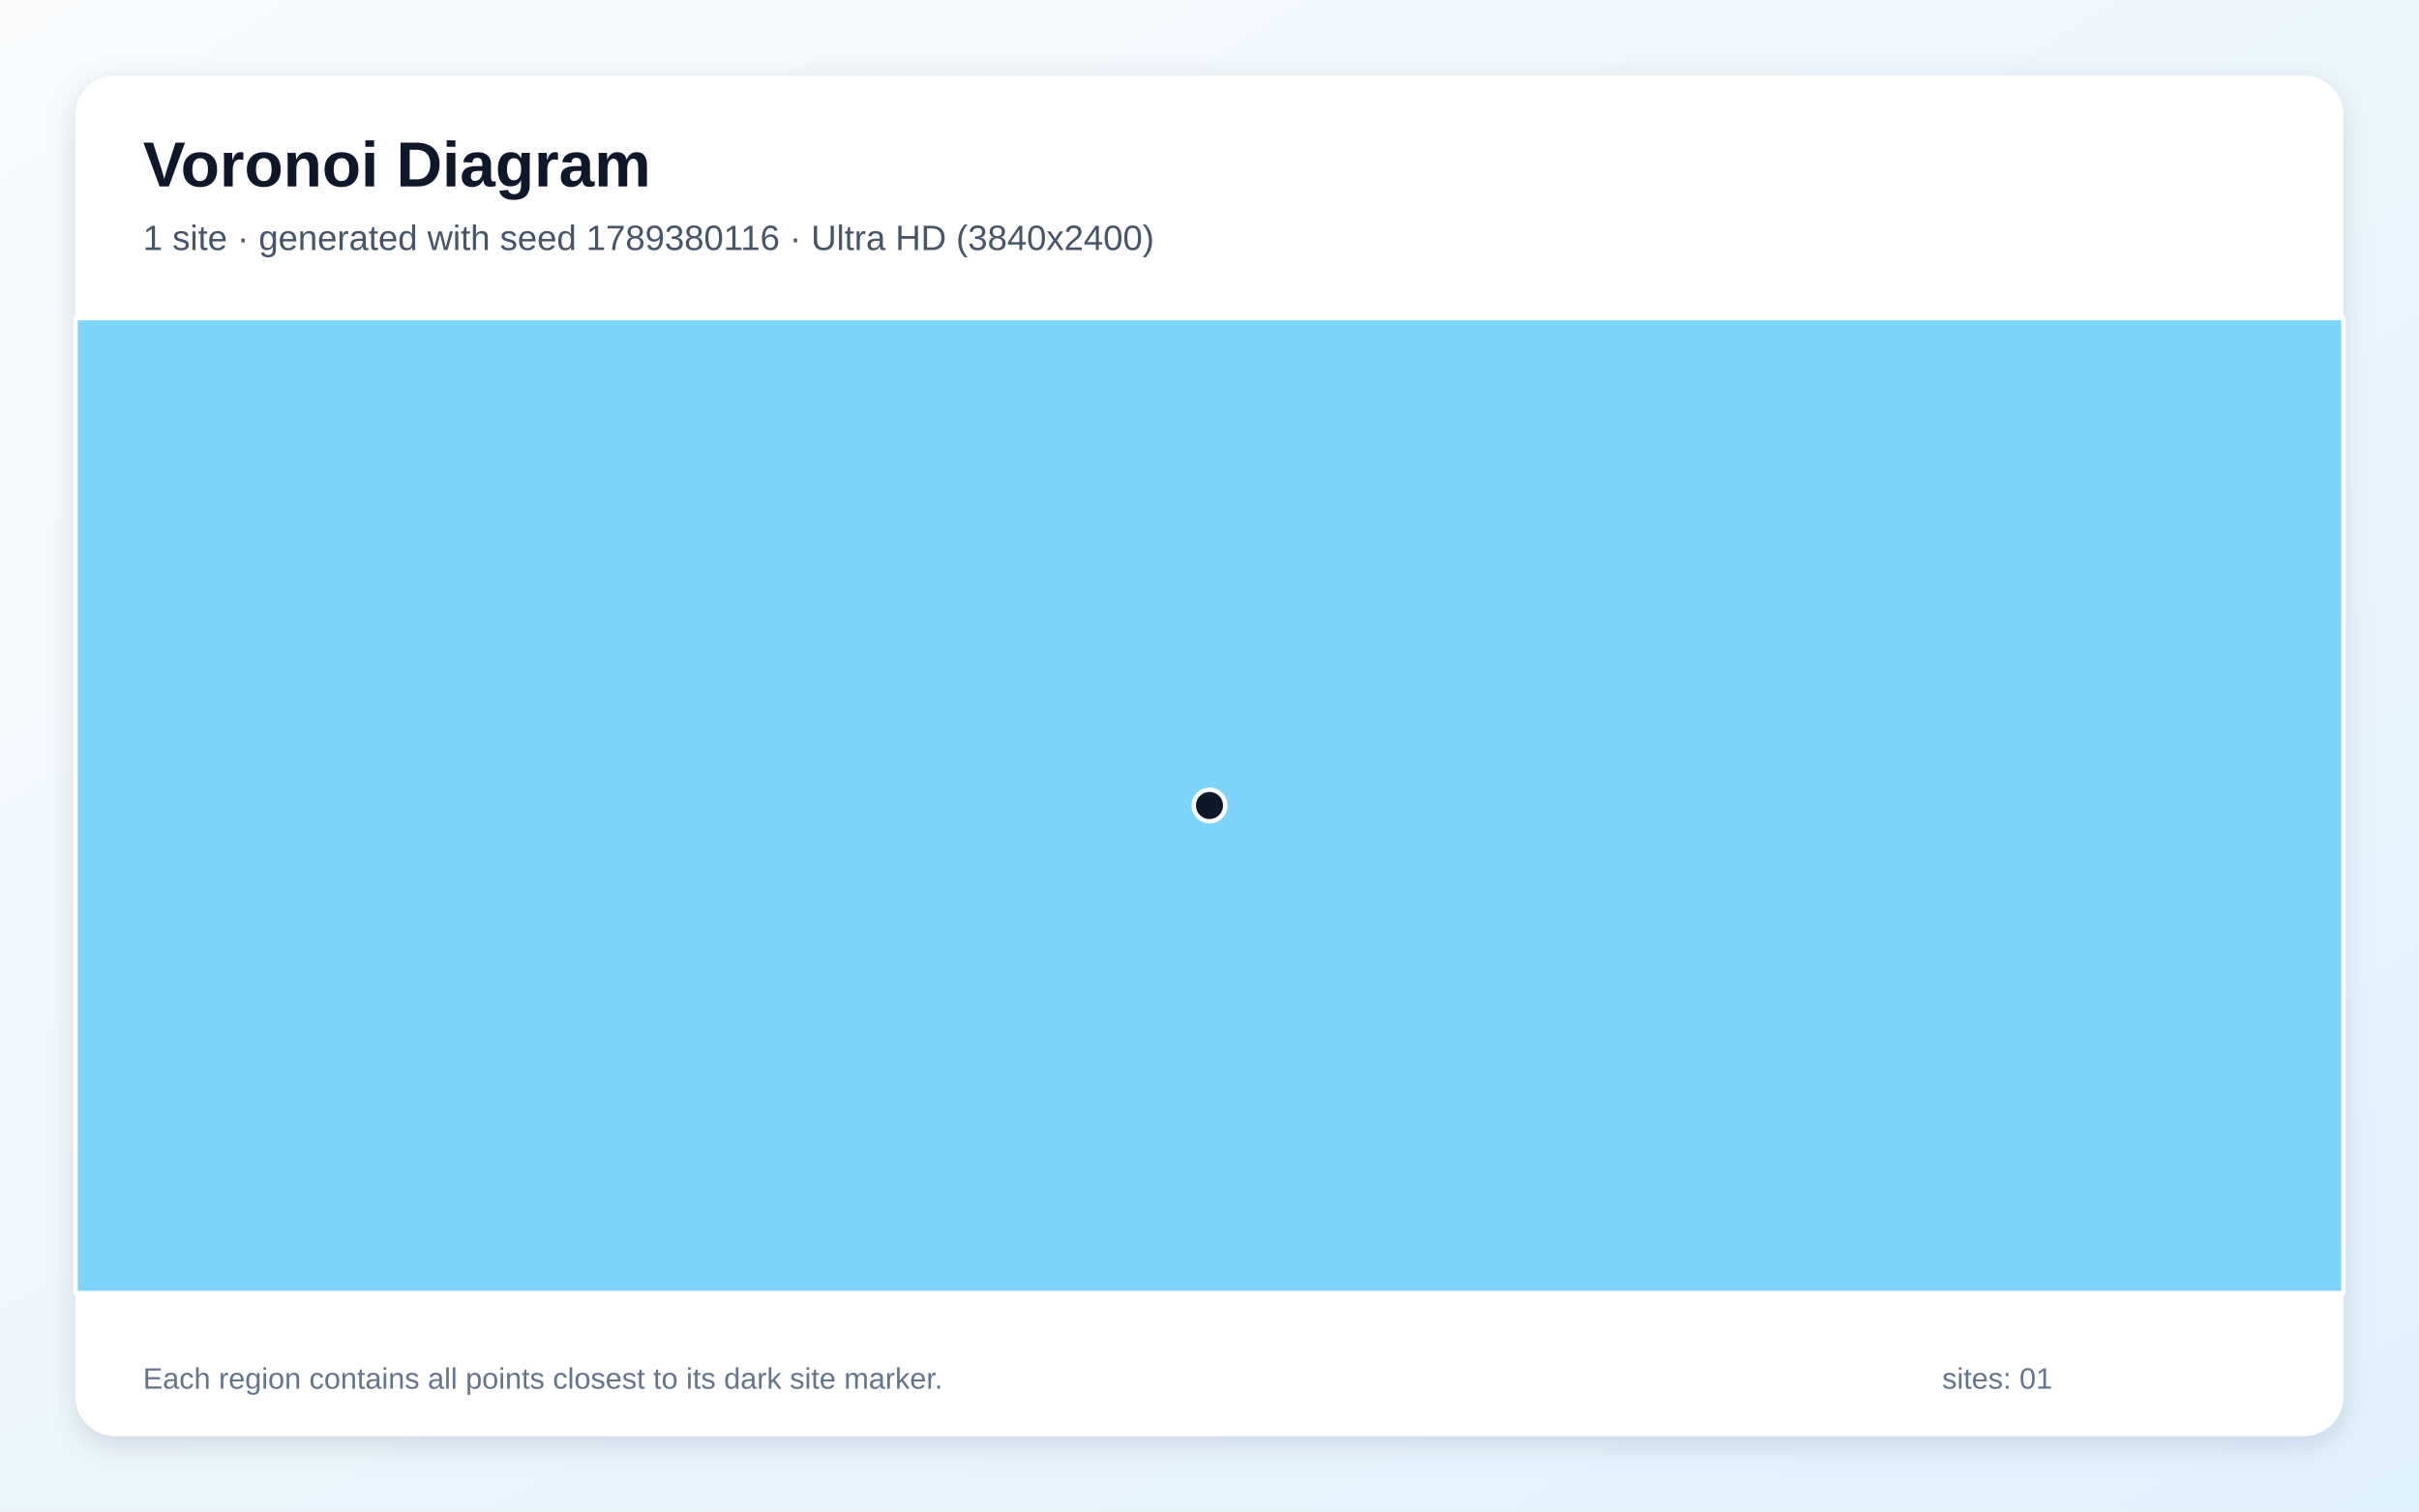
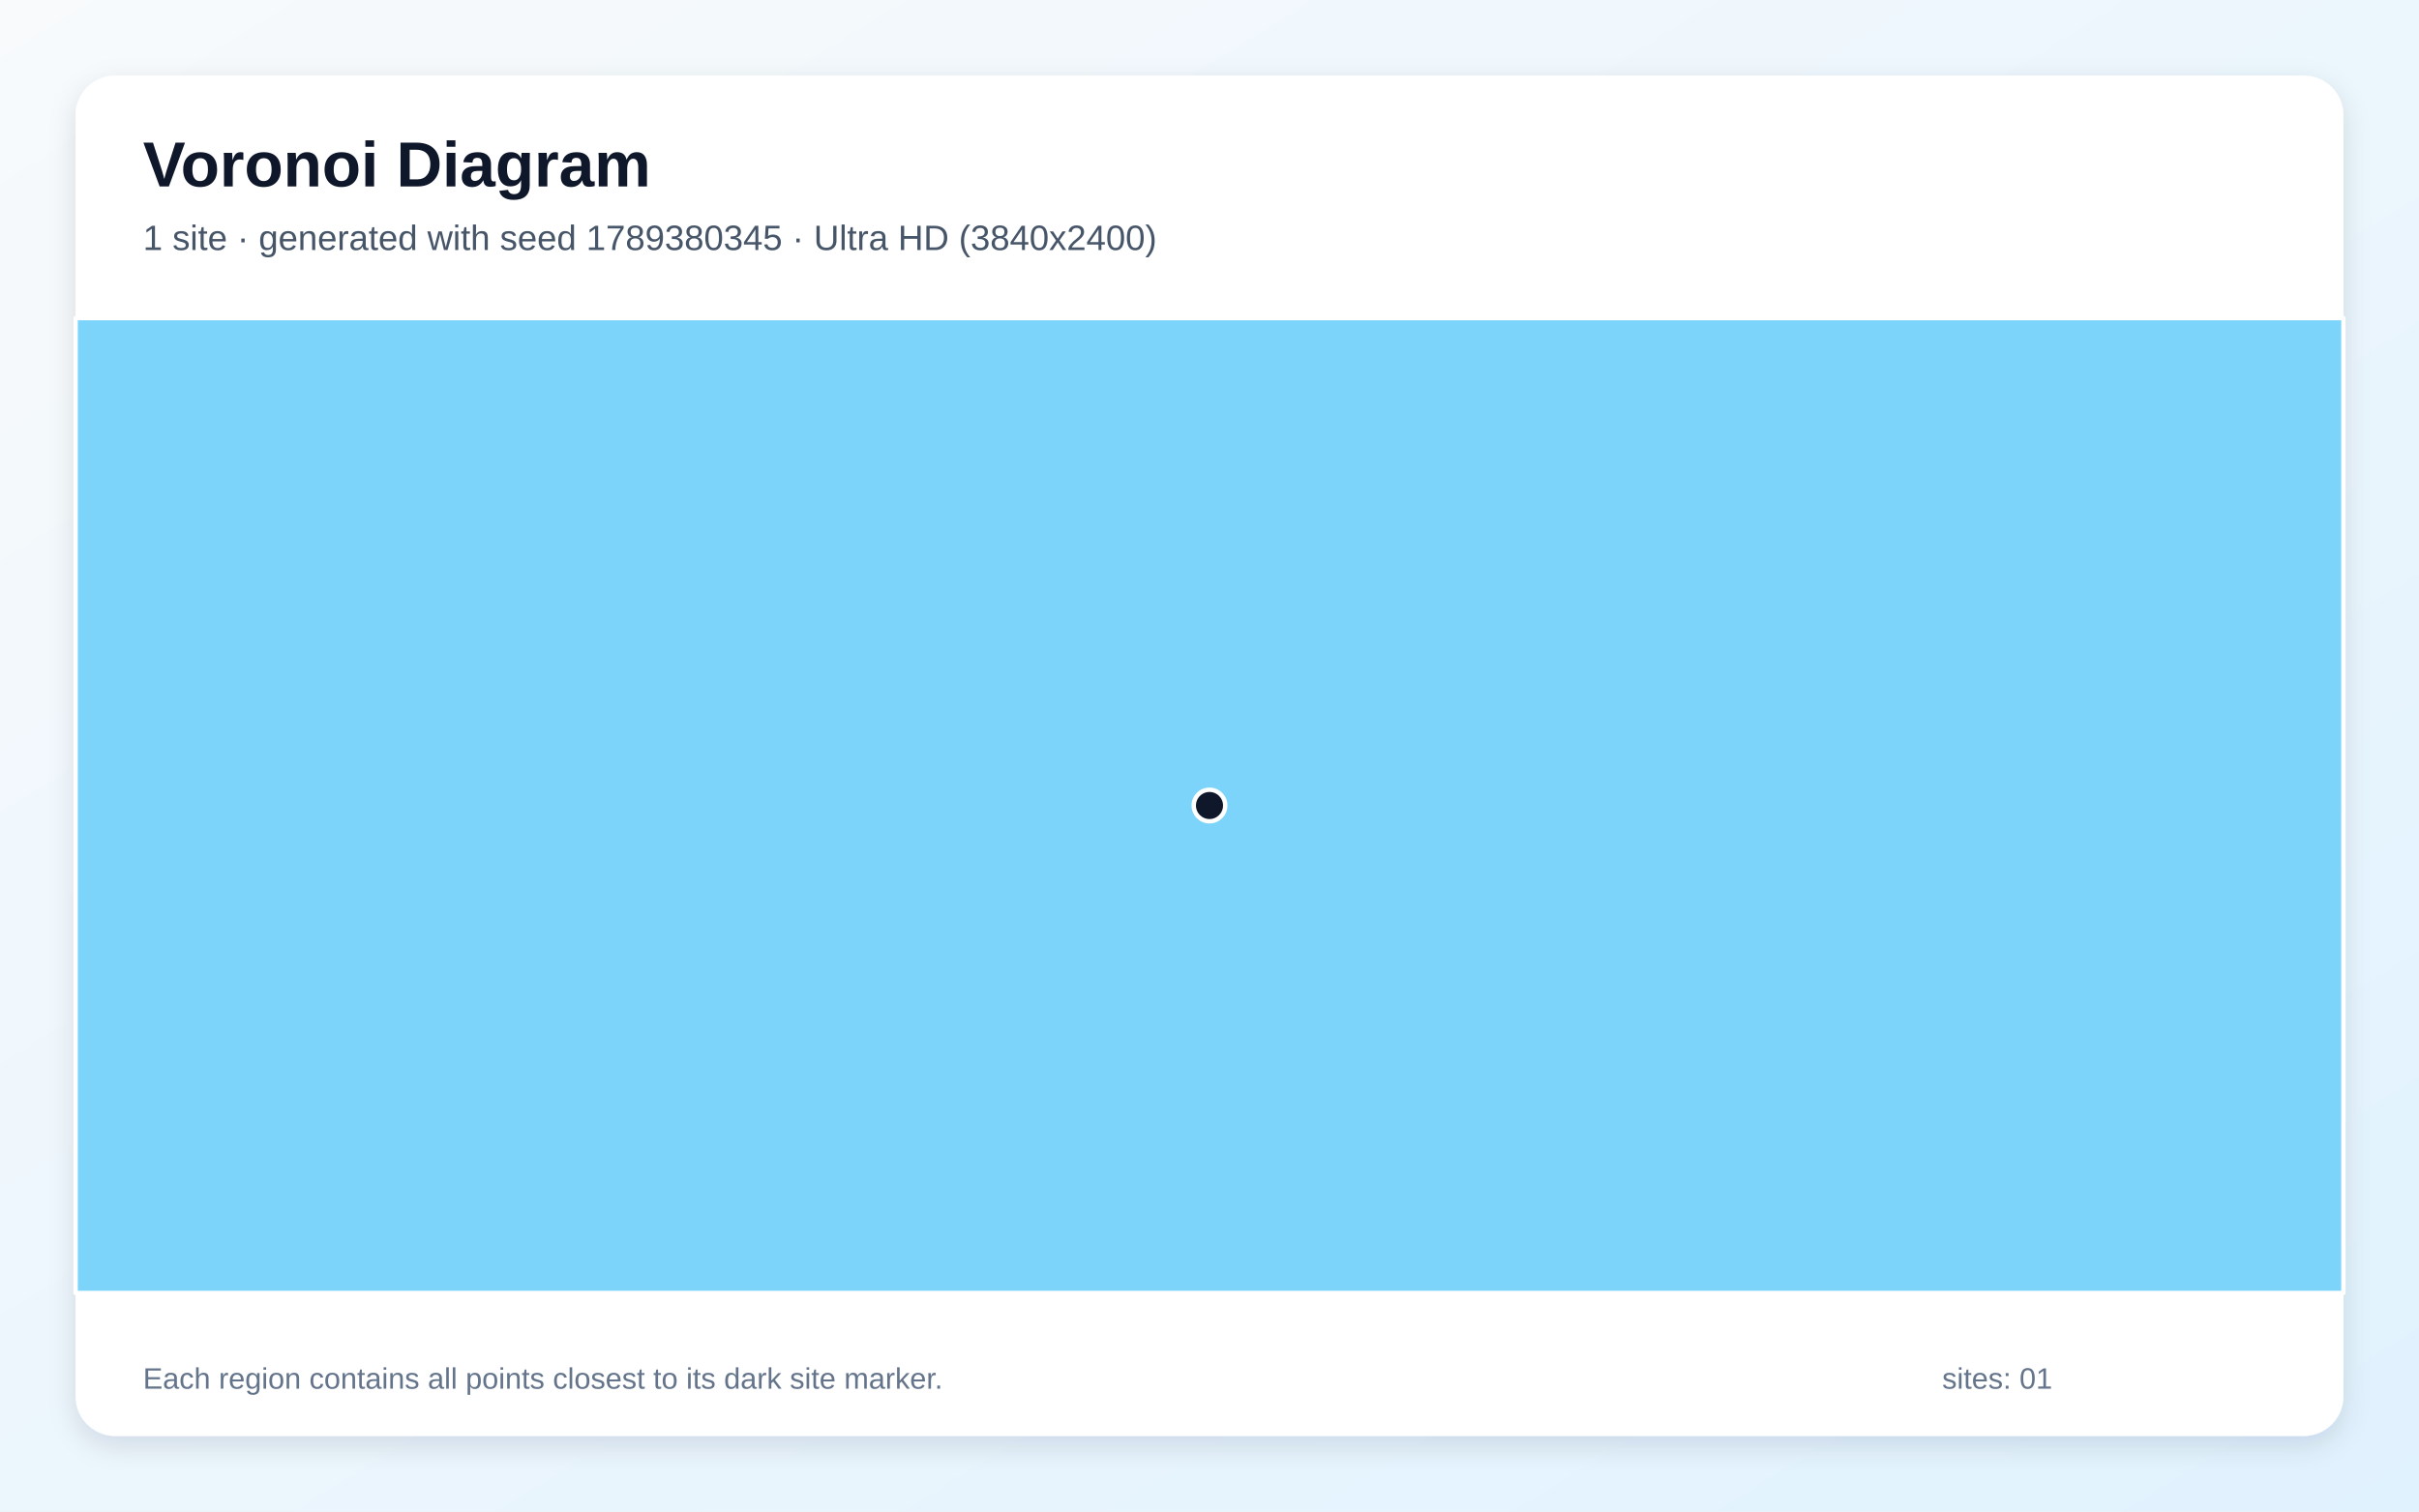
<svg xmlns="http://www.w3.org/2000/svg" width="3840" height="2400" viewBox="0 0 3840 2400" role="img" aria-labelledby="title description">
  <defs>
    <linearGradient id="background" x1="0" y1="0" x2="1" y2="1">
      <stop stop-color="#F8FAFC" />
      <stop offset="1" stop-color="#E0F2FE" />
    </linearGradient>
    <filter id="shadow" x="-5%" y="-5%" width="110%" height="110%">
      <feDropShadow dx="0" dy="15" stdDeviation="22" flood-color="#0F172A" flood-opacity=".12" />
    </filter>
  </defs>
  <rect width="3840" height="2400" fill="url(#background)" />
  <rect x="120" y="120" width="3600" height="2160" rx="63" fill="#FFFFFF" filter="url(#shadow)" />
  <g font-family="Arial, sans-serif">
    <text x="227" y="296" font-size="101" font-weight="700" fill="#0F172A">Voronoi Diagram</text>
-     <text x="227" y="397" font-size="56" fill="#475569">1 site · generated with seed 1789380116 · Ultra HD (3840x2400)</text>
+     <text x="227" y="397" font-size="56" fill="#475569">1 site · generated with seed 1789380345 · Ultra HD (3840x2400)</text>
  </g>
  <g stroke="#FFFFFF" stroke-width="7" stroke-linejoin="round">
    <polygon points="120.0,505.0 3720.0,505.0 3720.0,2053.0 120.0,2053.0" fill="#38BDF8" fill-opacity="0.65" />
  </g>
  <g>
    <circle cx="1920.0" cy="1279.0" r="25" fill="#0F172A" stroke="#FFFFFF" stroke-width="7" />
  </g>
  <g font-family="Arial, sans-serif" font-size="47" fill="#64748B">
    <text x="227" y="2205">Each region contains all points closest to its dark site marker.</text>
    <text x="3083" y="2205">sites: 01</text>
  </g>
</svg>
